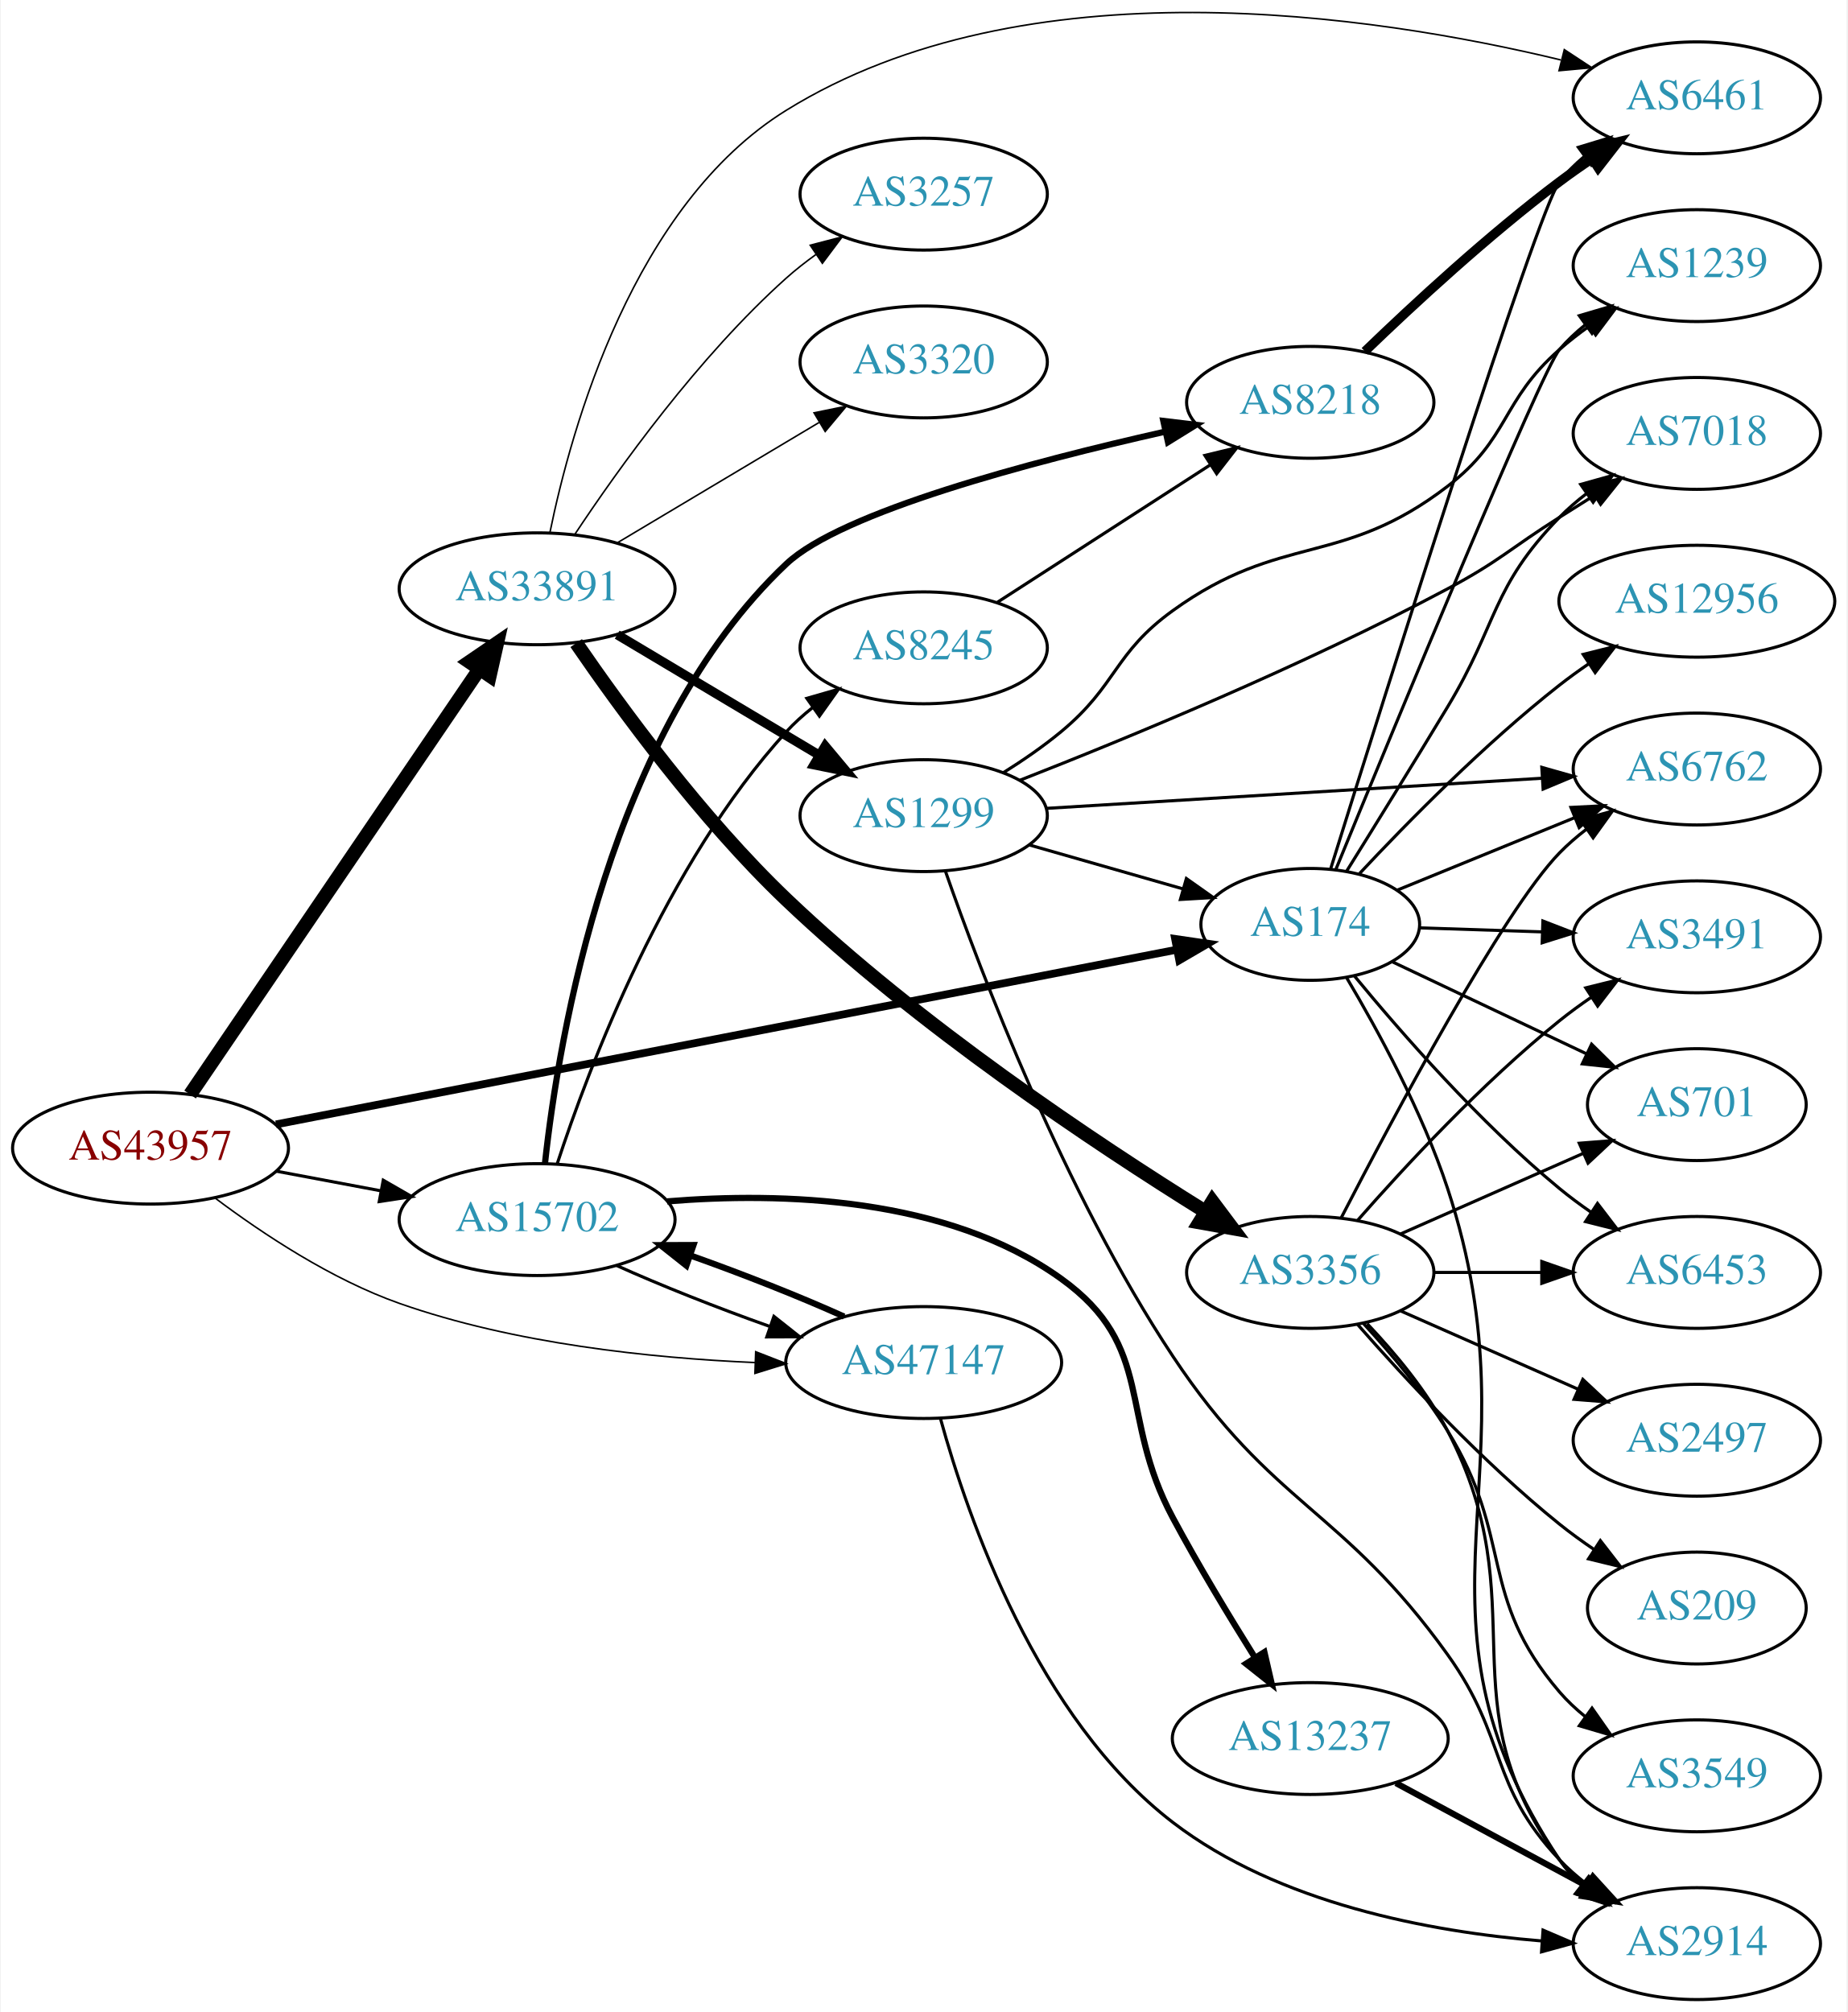
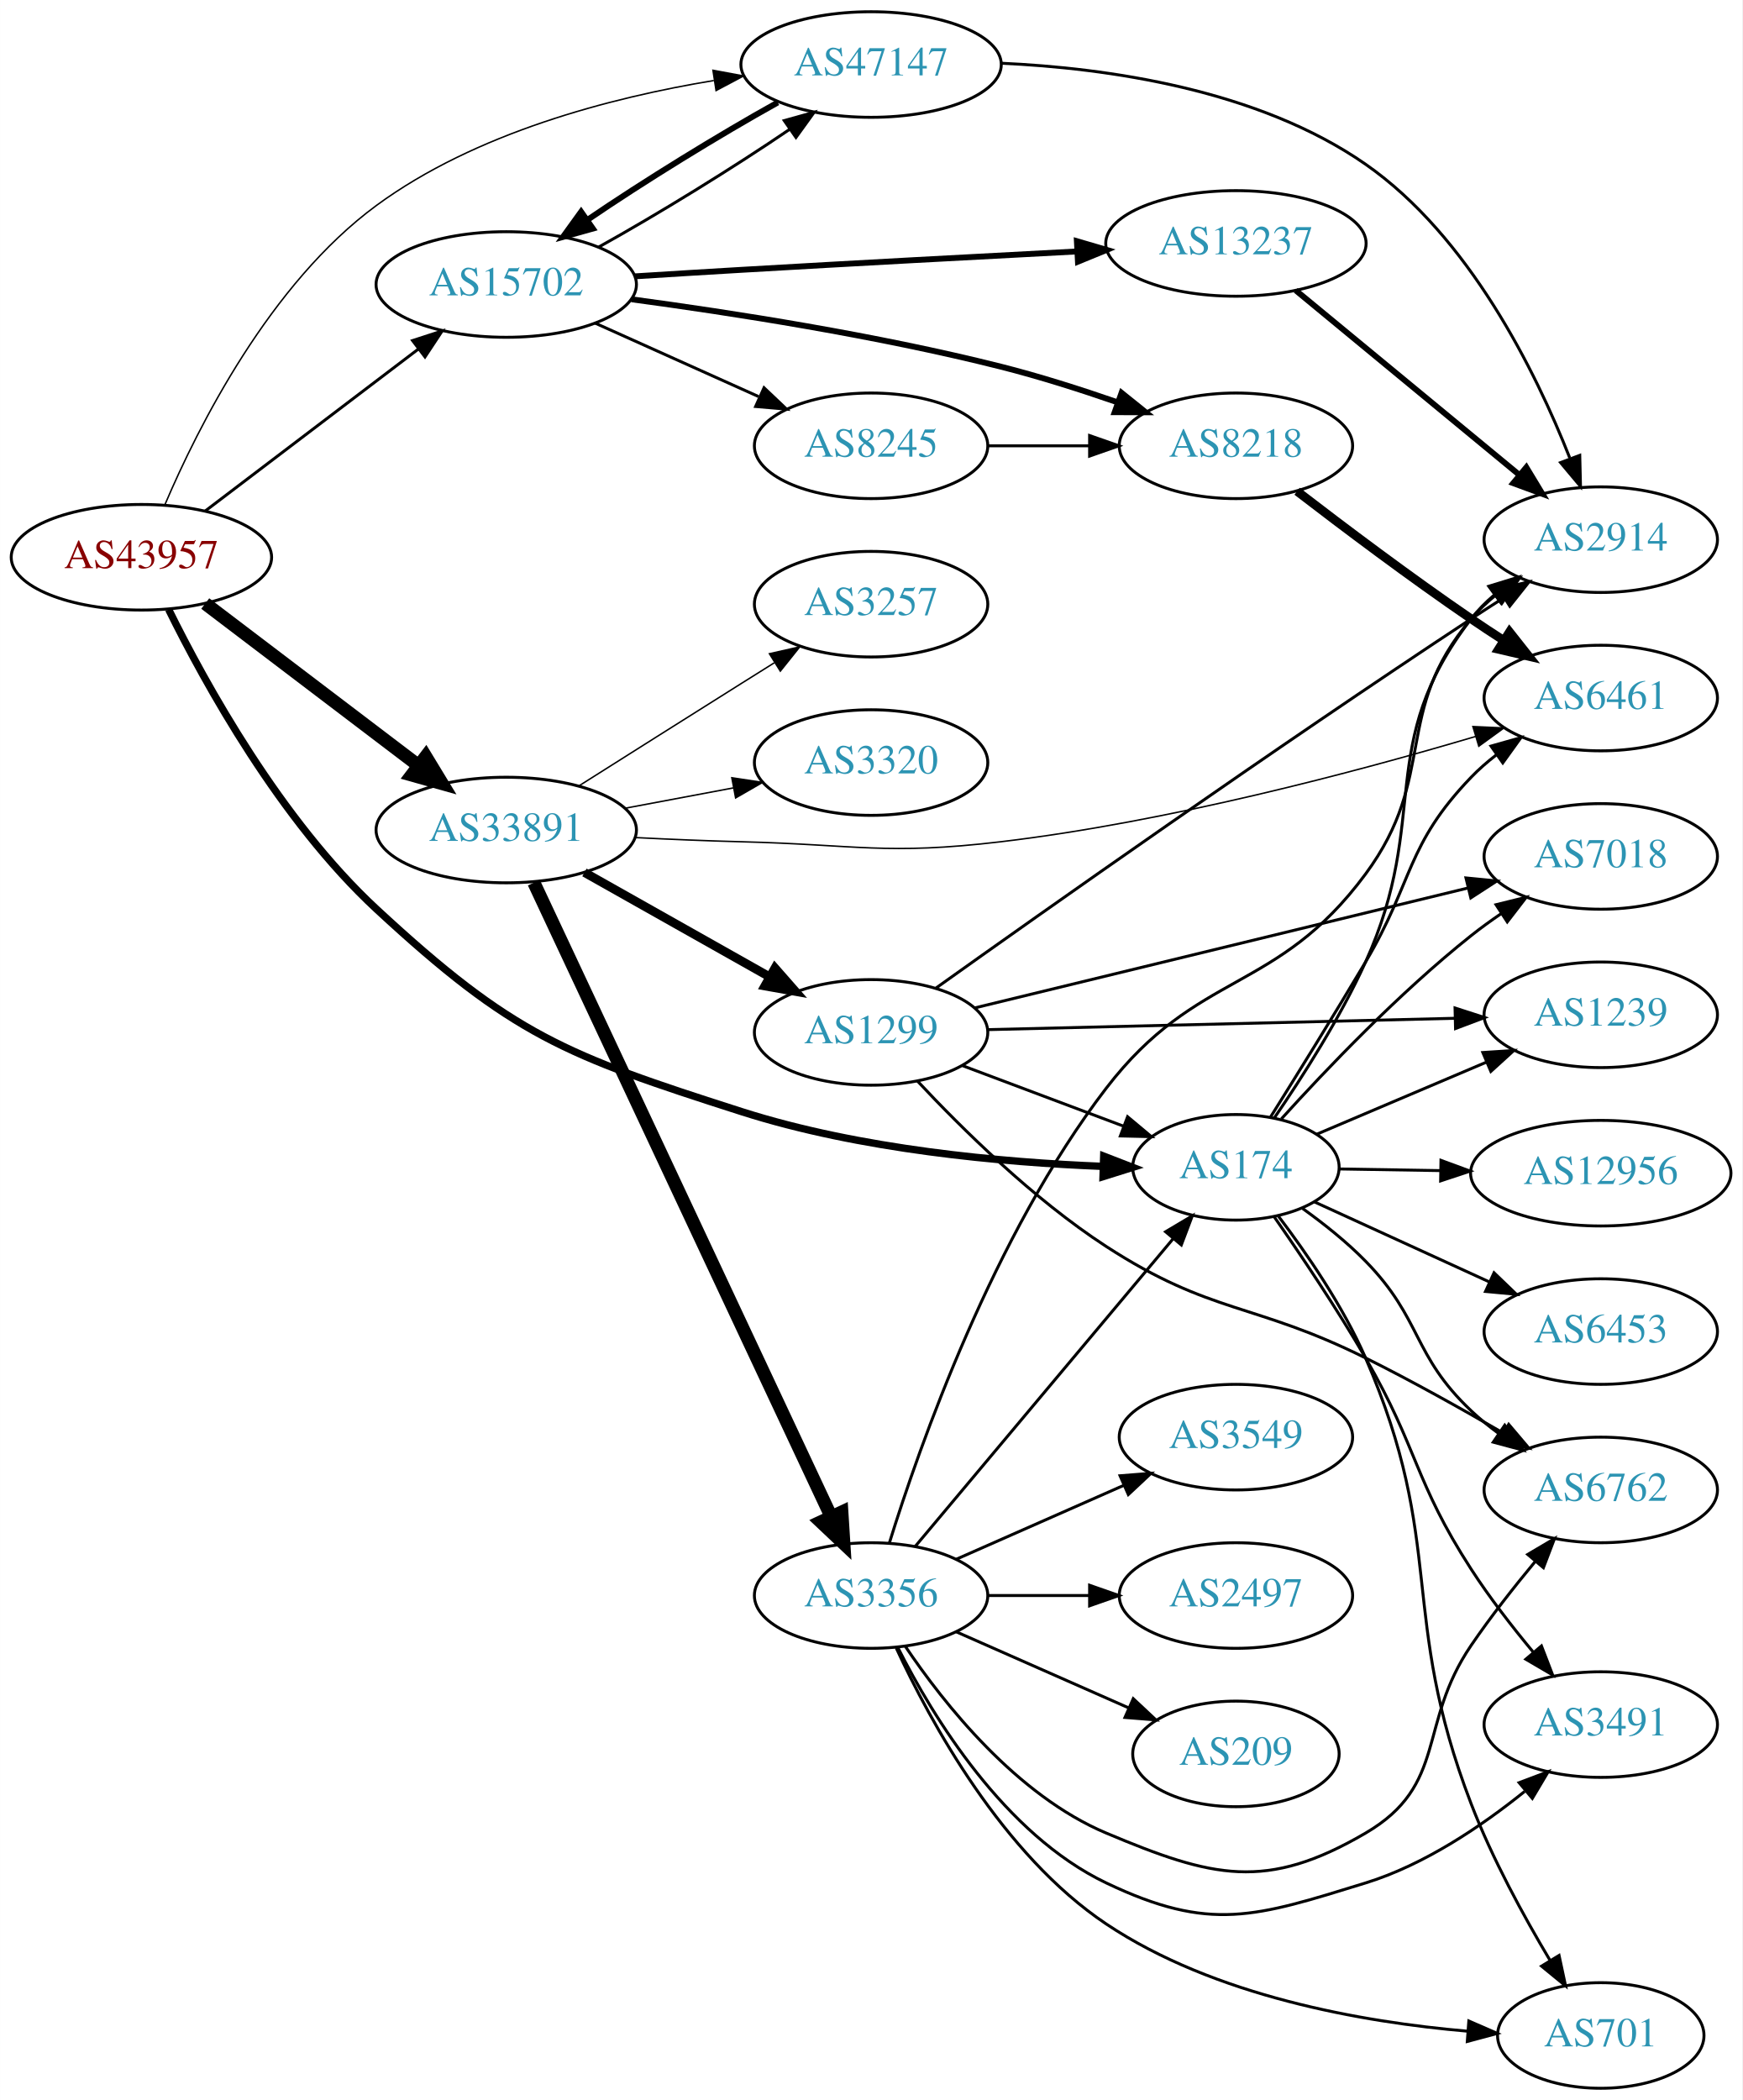
- <svg xmlns="http://www.w3.org/2000/svg" xmlns:xlink="http://www.w3.org/1999/xlink" width="594pt" height="647pt" viewBox="0.00 0.00 593.96 647.48">
-   <g id="graph0" class="graph" transform="scale(1 1) rotate(0) translate(4 643.478)">
-     <polygon fill="white" stroke="none" points="-4,4 -4,-643.478 589.961,-643.478 589.961,4 -4,4" />
+ <svg xmlns="http://www.w3.org/2000/svg" xmlns:xlink="http://www.w3.org/1999/xlink" width="594pt" height="716pt" viewBox="0.00 0.00 593.96 716.00">
+   <g id="graph0" class="graph" transform="scale(1 1) rotate(0) translate(4 712)">
+     <polygon fill="white" stroke="none" points="-4,4 -4,-712 589.961,-712 589.961,4 -4,4" />
    <g id="node1" class="node">
      <g id="a_node1">
        <a xlink:href="/asn/43957" xlink:title="AS43957 ~ WNT Telecommunication GmbH [AT]">
-           <ellipse fill="#ffffff" stroke="black" cx="44.196" cy="-274" rx="44.393" ry="18" />
-           <text text-anchor="middle" x="44.196" y="-270.3" font-family="Times,serif" font-size="14.00" fill="#880000">AS43957</text>
+           <ellipse fill="#ffffff" stroke="black" cx="44.196" cy="-522" rx="44.393" ry="18" />
+           <text text-anchor="middle" x="44.196" y="-518.3" font-family="Times,serif" font-size="14.00" fill="#880000">AS43957</text>
        </a>
      </g>
    </g>
    <g id="node2" class="node">
      <g id="a_node2">
        <a xlink:href="/asn/174" xlink:title="AS174 ~ Cogent Communications [US]">
-           <ellipse fill="#ffffff" stroke="black" cx="417.373" cy="-346" rx="35.194" ry="18" />
-           <text text-anchor="middle" x="417.373" y="-342.3" font-family="Times,serif" font-size="14.00" fill="#2c94b3">AS174</text>
+           <ellipse fill="#ffffff" stroke="black" cx="417.373" cy="-314" rx="35.194" ry="18" />
+           <text text-anchor="middle" x="417.373" y="-310.3" font-family="Times,serif" font-size="14.00" fill="#2c94b3">AS174</text>
        </a>
      </g>
    </g>
    <g id="edge1" class="edge">
-       <path fill="none" stroke="black" stroke-width="2.5" d="M84.567,-281.637C154.988,-295.297 301.898,-323.795 374.256,-337.83" />
-       <polygon fill="black" stroke="black" stroke-width="2.5" points="373.889,-341.324 384.372,-339.793 375.222,-334.452 373.889,-341.324" />
+       <path fill="none" stroke="black" stroke-width="2.5" d="M53.482,-504.201C65.95,-478.93 91.607,-432.356 124.392,-402 170.782,-359.048 188.57,-352.266 248.784,-333 289.223,-320.061 337.617,-315.684 371.982,-314.321" />
+       <polygon fill="black" stroke="black" stroke-width="2.5" points="372.291,-317.813 382.172,-313.988 372.063,-310.817 372.291,-317.813" />
    </g>
    <g id="node3" class="node">
      <g id="a_node3">
        <a xlink:href="/asn/15702" xlink:title="AS15702 ~ Onstage Online GmbH [AT]">
-           <ellipse fill="#ffffff" stroke="black" cx="168.588" cy="-251" rx="44.393" ry="18" />
-           <text text-anchor="middle" x="168.588" y="-247.3" font-family="Times,serif" font-size="14.00" fill="#2c94b3">AS15702</text>
+           <ellipse fill="#ffffff" stroke="black" cx="168.588" cy="-615" rx="44.393" ry="18" />
+           <text text-anchor="middle" x="168.588" y="-611.3" font-family="Times,serif" font-size="14.00" fill="#2c94b3">AS15702</text>
        </a>
      </g>
    </g>
    <g id="edge2" class="edge">
-       <path fill="none" stroke="black" d="M84.595,-266.596C95.296,-264.585 107.019,-262.382 118.196,-260.282" />
-       <polygon fill="black" stroke="black" points="119.081,-263.677 128.263,-258.39 117.788,-256.797 119.081,-263.677" />
+       <path fill="none" stroke="black" d="M65.958,-537.776C85.915,-552.94 116.256,-575.995 138.593,-592.968" />
+       <polygon fill="black" stroke="black" points="136.644,-595.883 146.724,-599.146 140.88,-590.31 136.644,-595.883" />
    </g>
    <g id="node4" class="node">
      <g id="a_node4">
        <a xlink:href="/asn/33891" xlink:title="AS33891 ~ CORE-BACKBONE GMBH GLOBAL NETWORK [DE]">
-           <ellipse fill="#ffffff" stroke="black" cx="168.588" cy="-454" rx="44.393" ry="18" />
-           <text text-anchor="middle" x="168.588" y="-450.3" font-family="Times,serif" font-size="14.00" fill="#2c94b3">AS33891</text>
+           <ellipse fill="#ffffff" stroke="black" cx="168.588" cy="-429" rx="44.393" ry="18" />
+           <text text-anchor="middle" x="168.588" y="-425.3" font-family="Times,serif" font-size="14.00" fill="#2c94b3">AS33891</text>
        </a>
      </g>
    </g>
    <g id="edge3" class="edge">
-       <path fill="none" stroke="black" stroke-width="4.5" d="M56.932,-291.259C78.534,-323.03 124.697,-390.921 150.039,-428.19" />
-       <polygon fill="black" stroke="black" stroke-width="4.5" points="146.829,-430.473 155.708,-436.529 153.342,-426.045 146.829,-430.473" />
+       <path fill="none" stroke="black" stroke-width="4.5" d="M65.958,-506.224C85.915,-491.06 116.256,-468.005 138.593,-451.032" />
+       <polygon fill="black" stroke="black" stroke-width="4.5" points="141.144,-454.039 146.724,-444.854 136.38,-447.769 141.144,-454.039" />
    </g>
    <g id="node5" class="node">
      <g id="a_node5">
        <a xlink:href="/asn/47147" xlink:title="AS47147 ~ ANEXIA Internetdienstleistungs GmbH [AT]">
-           <ellipse fill="#ffffff" stroke="black" cx="292.98" cy="-205" rx="44.393" ry="18" />
-           <text text-anchor="middle" x="292.98" y="-201.3" font-family="Times,serif" font-size="14.00" fill="#2c94b3">AS47147</text>
+           <ellipse fill="#ffffff" stroke="black" cx="292.98" cy="-690" rx="44.393" ry="18" />
+           <text text-anchor="middle" x="292.98" y="-686.3" font-family="Times,serif" font-size="14.00" fill="#2c94b3">AS47147</text>
        </a>
      </g>
    </g>
    <g id="edge4" class="edge">
-       <path fill="none" stroke="black" stroke-width="0.5" d="M65.043,-257.882C80.315,-246.409 102.456,-231.711 124.392,-224 161.193,-211.064 205.076,-206.446 238.704,-204.992" />
-       <polygon fill="black" stroke="black" stroke-width="0.5" points="238.922,-208.487 248.792,-204.637 238.675,-201.491 238.922,-208.487" />
+       <path fill="none" stroke="black" stroke-width="0.5" d="M52.227,-539.98C63.462,-566.348 87.971,-615.266 124.392,-642 158.034,-666.694 204.056,-678.712 239.361,-684.545" />
+       <polygon fill="black" stroke="black" stroke-width="0.5" points="239.065,-688.041 249.48,-686.098 240.127,-681.122 239.065,-688.041" />
    </g>
    <g id="node6" class="node">
      <g id="a_node6">
        <a xlink:href="/asn/6762" xlink:title="AS6762 ~ TELECOM ITALIA SPARKLE S.p.A. [IT]">
-           <ellipse fill="#ffffff" stroke="black" cx="541.765" cy="-396" rx="39.794" ry="18" />
-           <text text-anchor="middle" x="541.765" y="-392.3" font-family="Times,serif" font-size="14.00" fill="#2c94b3">AS6762</text>
+           <ellipse fill="#ffffff" stroke="black" cx="541.765" cy="-204" rx="39.794" ry="18" />
+           <text text-anchor="middle" x="541.765" y="-200.3" font-family="Times,serif" font-size="14.00" fill="#2c94b3">AS6762</text>
        </a>
      </g>
    </g>
    <g id="edge5" class="edge">
-       <path fill="none" stroke="black" d="M445.232,-356.973C462.01,-363.827 483.88,-372.761 502.46,-380.352" />
-       <polygon fill="black" stroke="black" points="501.251,-383.639 511.832,-384.18 503.898,-377.158 501.251,-383.639" />
+       <path fill="none" stroke="black" d="M440.119,-299.953C447.347,-294.764 455.176,-288.541 461.569,-282 480.961,-262.158 477.408,-250.061 497.569,-231 500.45,-228.275 503.648,-225.677 506.962,-223.244" />
+       <polygon fill="black" stroke="black" points="509.024,-226.074 515.328,-217.559 505.09,-220.284 509.024,-226.074" />
    </g>
    <g id="node7" class="node">
      <g id="a_node7">
        <a xlink:href="/asn/3491" xlink:title="AS3491 ~ PCCW Global, Inc. [US]">
-           <ellipse fill="#ffffff" stroke="black" cx="541.765" cy="-342" rx="39.794" ry="18" />
-           <text text-anchor="middle" x="541.765" y="-338.3" font-family="Times,serif" font-size="14.00" fill="#2c94b3">AS3491</text>
+           <ellipse fill="#ffffff" stroke="black" cx="541.765" cy="-124" rx="39.794" ry="18" />
+           <text text-anchor="middle" x="541.765" y="-120.3" font-family="Times,serif" font-size="14.00" fill="#2c94b3">AS3491</text>
        </a>
      </g>
    </g>
    <g id="edge6" class="edge">
-       <path fill="none" stroke="black" d="M452.466,-344.886C464.633,-344.488 478.591,-344.032 491.763,-343.601" />
-       <polygon fill="black" stroke="black" points="492.23,-347.088 502.11,-343.263 492.001,-340.092 492.23,-347.088" />
+       <path fill="none" stroke="black" d="M430.326,-297.256C439.343,-284.339 451.788,-265.882 461.569,-249 479.503,-218.043 478.15,-207.048 497.569,-177 503.818,-167.329 511.534,-157.378 518.706,-148.747" />
+       <polygon fill="black" stroke="black" points="521.542,-150.815 525.352,-140.929 516.209,-146.282 521.542,-150.815" />
    </g>
    <g id="node8" class="node">
      <g id="a_node8">
        <a xlink:href="/asn/1239" xlink:title="AS1239 ~ Sprint [US]">
-           <ellipse fill="#ffffff" stroke="black" cx="541.765" cy="-558" rx="39.794" ry="18" />
-           <text text-anchor="middle" x="541.765" y="-554.3" font-family="Times,serif" font-size="14.00" fill="#2c94b3">AS1239</text>
+           <ellipse fill="#ffffff" stroke="black" cx="541.765" cy="-366" rx="39.794" ry="18" />
+           <text text-anchor="middle" x="541.765" y="-362.3" font-family="Times,serif" font-size="14.00" fill="#2c94b3">AS1239</text>
        </a>
      </g>
    </g>
    <g id="edge7" class="edge">
-       <path fill="none" stroke="black" d="M425.586,-363.633C444.001,-408.54 491.716,-524.168 497.569,-531 500.014,-533.854 502.838,-536.505 505.847,-538.942" />
-       <polygon fill="black" stroke="black" points="503.95,-541.889 514.114,-544.881 508.035,-536.204 503.95,-541.889" />
+       <path fill="none" stroke="black" d="M444.93,-325.283C461.813,-332.456 483.941,-341.858 502.68,-349.819" />
+       <polygon fill="black" stroke="black" points="501.552,-353.143 512.125,-353.832 504.29,-346.7 501.552,-353.143" />
    </g>
    <g id="node9" class="node">
      <g id="a_node9">
-         <a xlink:href="/asn/7018" xlink:title="AS7018 ~ AT&amp;T Services, Inc. [US]">
-           <ellipse fill="#ffffff" stroke="black" cx="541.765" cy="-504" rx="39.794" ry="18" />
-           <text text-anchor="middle" x="541.765" y="-500.3" font-family="Times,serif" font-size="14.00" fill="#2c94b3">AS7018</text>
+         <a xlink:href="/asn/701" xlink:title="AS701 ~ UUNET [US]">
+           <ellipse fill="#ffffff" stroke="black" cx="541.765" cy="-18" rx="35.194" ry="18" />
+           <text text-anchor="middle" x="541.765" y="-14.3" font-family="Times,serif" font-size="14.00" fill="#2c94b3">AS701</text>
        </a>
      </g>
    </g>
    <g id="edge8" class="edge">
-       <path fill="none" stroke="black" d="M429.119,-363.202C437.917,-377.337 450.648,-397.905 461.569,-416 477.835,-442.952 475.594,-454.458 497.569,-477 500.192,-479.691 503.135,-482.233 506.219,-484.601" />
-       <polygon fill="black" stroke="black" points="504.387,-487.591 514.59,-490.446 508.395,-481.851 504.387,-487.591" />
+       <path fill="none" stroke="black" d="M431.884,-297.31C441.455,-284.718 453.907,-266.649 461.569,-249 489.213,-185.317 472.693,-161.815 497.569,-97 504.712,-78.388 515.458,-58.715 524.445,-43.656" />
+       <polygon fill="black" stroke="black" points="527.549,-45.287 529.765,-34.927 521.572,-41.644 527.549,-45.287" />
    </g>
    <g id="node10" class="node">
      <g id="a_node10">
-         <a xlink:href="/asn/701" xlink:title="AS701 ~ UUNET [US]">
-           <ellipse fill="#ffffff" stroke="black" cx="541.765" cy="-288" rx="35.194" ry="18" />
-           <text text-anchor="middle" x="541.765" y="-284.3" font-family="Times,serif" font-size="14.00" fill="#2c94b3">AS701</text>
+         <a xlink:href="/asn/7018" xlink:title="AS7018 ~ AT&amp;T Services, Inc. [US]">
+           <ellipse fill="#ffffff" stroke="black" cx="541.765" cy="-420" rx="39.794" ry="18" />
+           <text text-anchor="middle" x="541.765" y="-416.3" font-family="Times,serif" font-size="14.00" fill="#2c94b3">AS7018</text>
        </a>
      </g>
    </g>
    <g id="edge9" class="edge">
-       <path fill="none" stroke="black" d="M443.732,-333.982C461.866,-325.389 486.482,-313.724 506.382,-304.294" />
-       <polygon fill="black" stroke="black" points="507.9,-307.447 515.437,-300.002 504.902,-301.122 507.9,-307.447" />
+       <path fill="none" stroke="black" d="M432.883,-330.527C448.076,-347.318 473.088,-373.549 497.569,-393 500.84,-395.599 504.376,-398.159 507.966,-400.605" />
+       <polygon fill="black" stroke="black" points="506.058,-403.539 516.346,-406.072 509.883,-397.676 506.058,-403.539" />
    </g>
    <g id="node11" class="node">
      <g id="a_node11">
-         <a xlink:href="/asn/6453" xlink:title="AS6453 ~ TATA COMMUNICATIONS (AMERICA) INC [US]">
-           <ellipse fill="#ffffff" stroke="black" cx="541.765" cy="-234" rx="39.794" ry="18" />
-           <text text-anchor="middle" x="541.765" y="-230.3" font-family="Times,serif" font-size="14.00" fill="#2c94b3">AS6453</text>
+         <a xlink:href="/asn/12956" xlink:title="AS12956 ~ TELXIUS [ES]">
+           <ellipse fill="#ffffff" stroke="black" cx="541.765" cy="-312" rx="44.393" ry="18" />
+           <text text-anchor="middle" x="541.765" y="-308.3" font-family="Times,serif" font-size="14.00" fill="#2c94b3">AS12956</text>
        </a>
      </g>
    </g>
    <g id="edge10" class="edge">
-       <path fill="none" stroke="black" d="M431.547,-329.442C446.417,-311.365 471.895,-282.176 497.569,-261 500.792,-258.341 504.297,-255.744 507.87,-253.276" />
-       <polygon fill="black" stroke="black" points="509.793,-256.201 516.23,-247.785 505.95,-250.35 509.793,-256.201" />
+       <path fill="none" stroke="black" d="M452.466,-313.443C463.188,-313.268 475.302,-313.07 487.043,-312.878" />
+       <polygon fill="black" stroke="black" points="487.279,-316.375 497.221,-312.712 487.165,-309.376 487.279,-316.375" />
    </g>
    <g id="node12" class="node">
      <g id="a_node12">
-         <a xlink:href="/asn/12956" xlink:title="AS12956 ~ TELXIUS [ES]">
-           <ellipse fill="#ffffff" stroke="black" cx="541.765" cy="-450" rx="44.393" ry="18" />
-           <text text-anchor="middle" x="541.765" y="-446.3" font-family="Times,serif" font-size="14.00" fill="#2c94b3">AS12956</text>
+         <a xlink:href="/asn/6453" xlink:title="AS6453 ~ TATA COMMUNICATIONS (AMERICA) INC [US]">
+           <ellipse fill="#ffffff" stroke="black" cx="541.765" cy="-258" rx="39.794" ry="18" />
+           <text text-anchor="middle" x="541.765" y="-254.3" font-family="Times,serif" font-size="14.00" fill="#2c94b3">AS6453</text>
        </a>
      </g>
    </g>
    <g id="edge11" class="edge">
-       <path fill="none" stroke="black" d="M433.244,-362.376C448.524,-378.722 473.424,-404.067 497.569,-423 500.526,-425.319 503.693,-427.613 506.917,-429.825" />
-       <polygon fill="black" stroke="black" points="505.202,-432.886 515.482,-435.453 509.046,-427.036 505.202,-432.886" />
+       <path fill="none" stroke="black" d="M444.03,-302.261C461.379,-294.323 484.559,-283.717 503.879,-274.877" />
+       <polygon fill="black" stroke="black" points="505.374,-278.042 513.011,-270.699 502.462,-271.677 505.374,-278.042" />
    </g>
    <g id="node13" class="node">
      <g id="a_node13">
        <a xlink:href="/asn/2914" xlink:title="AS2914 ~ NTT America, Inc. [US]">
-           <ellipse fill="#ffffff" stroke="black" cx="541.765" cy="-18" rx="39.794" ry="18" />
-           <text text-anchor="middle" x="541.765" y="-14.3" font-family="Times,serif" font-size="14.00" fill="#2c94b3">AS2914</text>
+           <ellipse fill="#ffffff" stroke="black" cx="541.765" cy="-528" rx="39.794" ry="18" />
+           <text text-anchor="middle" x="541.765" y="-524.3" font-family="Times,serif" font-size="14.00" fill="#2c94b3">AS2914</text>
        </a>
      </g>
    </g>
    <g id="edge12" class="edge">
-       <path fill="none" stroke="black" d="M429.114,-328.773C439.044,-312.064 453.451,-285.688 461.569,-261 491.968,-168.545 443.53,-125.944 497.569,-45 499.484,-42.131 501.818,-39.51 504.399,-37.128" />
-       <polygon fill="black" stroke="black" points="506.95,-39.579 512.71,-30.687 502.662,-34.046 506.95,-39.579" />
+       <path fill="none" stroke="black" d="M430.482,-330.866C439.944,-344.638 452.9,-364.881 461.569,-384 484.036,-433.55 464.413,-457.864 497.569,-501 499.859,-503.98 502.58,-506.715 505.524,-509.203" />
+       <polygon fill="black" stroke="black" points="503.571,-512.112 513.701,-515.216 507.718,-506.472 503.571,-512.112" />
    </g>
    <g id="node14" class="node">
      <g id="a_node14">
        <a xlink:href="/asn/6461" xlink:title="AS6461 ~ Zayo Bandwidth [US]">
-           <ellipse fill="#ffffff" stroke="black" cx="541.765" cy="-612" rx="39.794" ry="18" />
-           <text text-anchor="middle" x="541.765" y="-608.3" font-family="Times,serif" font-size="14.00" fill="#2c94b3">AS6461</text>
+           <ellipse fill="#ffffff" stroke="black" cx="541.765" cy="-474" rx="39.794" ry="18" />
+           <text text-anchor="middle" x="541.765" y="-470.3" font-family="Times,serif" font-size="14.00" fill="#2c94b3">AS6461</text>
        </a>
      </g>
    </g>
    <g id="edge13" class="edge">
-       <path fill="none" stroke="black" d="M423.953,-363.947C440.796,-417.965 490.411,-575.892 497.569,-585 499.891,-587.955 502.633,-590.673 505.591,-593.152" />
-       <polygon fill="black" stroke="black" points="503.649,-596.068 513.786,-599.15 507.784,-590.419 503.649,-596.068" />
-     </g>
-     <g id="edge16" class="edge">
-       <path fill="none" stroke="black" d="M194.062,-236.275C208.174,-229.892 226.421,-222.669 243.332,-216.662" />
-       <polygon fill="black" stroke="black" points="244.789,-219.861 253.093,-213.281 242.498,-213.247 244.789,-219.861" />
+       <path fill="none" stroke="black" d="M429.186,-331.162C438.024,-345.272 450.775,-365.829 461.569,-384 478.039,-411.726 475.22,-423.751 497.569,-447 500.173,-449.71 503.104,-452.264 506.18,-454.639" />
+       <polygon fill="black" stroke="black" points="504.341,-457.624 514.54,-460.495 508.357,-451.891 504.341,-457.624" />
+     </g>
+     <g id="edge14" class="edge">
+       <path fill="none" stroke="black" d="M200.157,-627.798C220.174,-638.9 246.08,-654.857 265.27,-667.943" />
+       <polygon fill="black" stroke="black" points="263.364,-670.881 273.569,-673.726 267.366,-665.138 263.364,-670.881" />
    </g>
    <g id="node15" class="node">
      <g id="a_node15">
-         <a xlink:href="/asn/8218" xlink:title="AS8218 ~ legacy Neotelecoms [FR]">
-           <ellipse fill="#ffffff" stroke="black" cx="417.373" cy="-514" rx="39.794" ry="18" />
-           <text text-anchor="middle" x="417.373" y="-510.3" font-family="Times,serif" font-size="14.00" fill="#2c94b3">AS8218</text>
-         </a>
-       </g>
-     </g>
-     <g id="edge14" class="edge">
-       <path fill="none" stroke="black" stroke-width="2" d="M171.128,-269.164C175.544,-309.722 191.863,-408.299 248.784,-462 266.478,-478.692 327.313,-494.795 370.579,-504.547" />
-       <polygon fill="black" stroke="black" stroke-width="2" points="370.095,-508.024 380.615,-506.767 371.607,-501.19 370.095,-508.024" />
+         <a xlink:href="/asn/13237" xlink:title="AS13237 ~ European Backbone of AS13237 [DE]">
+           <ellipse fill="#ffffff" stroke="black" cx="417.373" cy="-629" rx="44.393" ry="18" />
+           <text text-anchor="middle" x="417.373" y="-625.3" font-family="Times,serif" font-size="14.00" fill="#2c94b3">AS13237</text>
+         </a>
+       </g>
+     </g>
+     <g id="edge15" class="edge">
+       <path fill="none" stroke="black" stroke-width="2" d="M212.329,-617.772C224.138,-618.518 236.957,-619.309 248.784,-620 286.974,-622.231 330.071,-624.541 362.997,-626.262" />
+       <polygon fill="black" stroke="black" stroke-width="2" points="363.143,-629.774 373.311,-626.799 363.507,-622.783 363.143,-629.774" />
    </g>
    <g id="node16" class="node">
      <g id="a_node16">
-         <a xlink:href="/asn/13237" xlink:title="AS13237 ~ European Backbone of AS13237 [DE]">
-           <ellipse fill="#ffffff" stroke="black" cx="417.373" cy="-84" rx="44.393" ry="18" />
-           <text text-anchor="middle" x="417.373" y="-80.3" font-family="Times,serif" font-size="14.00" fill="#2c94b3">AS13237</text>
-         </a>
-       </g>
-     </g>
-     <g id="edge15" class="edge">
-       <path fill="none" stroke="black" stroke-width="2" d="M210.407,-256.86C247.005,-259.857 300.44,-258.403 337.176,-232 367.853,-209.952 355.332,-188.298 373.176,-155 381.316,-139.811 391.264,-123.34 399.56,-110.09" />
-       <polygon fill="black" stroke="black" stroke-width="2" points="402.613,-111.81 404.997,-101.486 396.696,-108.07 402.613,-111.81" />
+         <a xlink:href="/asn/8218" xlink:title="AS8218 ~ legacy Neotelecoms [FR]">
+           <ellipse fill="#ffffff" stroke="black" cx="417.373" cy="-560" rx="39.794" ry="18" />
+           <text text-anchor="middle" x="417.373" y="-556.3" font-family="Times,serif" font-size="14.00" fill="#2c94b3">AS8218</text>
+         </a>
+       </g>
+     </g>
+     <g id="edge16" class="edge">
+       <path fill="none" stroke="black" stroke-width="2" d="M211.3,-609.955C245.446,-605.367 294.844,-597.677 337.176,-587 350.291,-583.692 364.342,-579.219 376.914,-574.866" />
+       <polygon fill="black" stroke="black" stroke-width="2" points="378.375,-578.061 386.633,-571.424 376.038,-571.463 378.375,-578.061" />
    </g>
    <g id="node17" class="node">
      <g id="a_node17">
        <a xlink:href="/asn/8245" xlink:title="AS8245 ~ Video-Broadcast GmbH [AT]">
-           <ellipse fill="#ffffff" stroke="black" cx="292.98" cy="-435" rx="39.794" ry="18" />
-           <text text-anchor="middle" x="292.98" y="-431.3" font-family="Times,serif" font-size="14.00" fill="#2c94b3">AS8245</text>
+           <ellipse fill="#ffffff" stroke="black" cx="292.98" cy="-560" rx="39.794" ry="18" />
+           <text text-anchor="middle" x="292.98" y="-556.3" font-family="Times,serif" font-size="14.00" fill="#2c94b3">AS8245</text>
        </a>
      </g>
    </g>
    <g id="edge17" class="edge">
-       <path fill="none" stroke="black" d="M175.031,-268.875C185.26,-300.116 209.893,-365.379 248.784,-408 251.318,-410.776 254.201,-413.375 257.247,-415.779" />
-       <polygon fill="black" stroke="black" points="255.382,-418.747 265.565,-421.673 259.429,-413.035 255.382,-418.747" />
-     </g>
-     <g id="edge27" class="edge">
-       <path fill="none" stroke="black" stroke-width="0.5" d="M172.709,-472.098C179.599,-505.8 199.59,-577.516 248.784,-608 325.776,-655.709 437.518,-638.773 498.004,-624.187" />
-       <polygon fill="black" stroke="black" stroke-width="0.5" points="499.12,-627.516 507.971,-621.692 497.42,-620.726 499.12,-627.516" />
+       <path fill="none" stroke="black" d="M198.904,-601.826C215.612,-594.318 236.718,-584.834 254.606,-576.795" />
+       <polygon fill="black" stroke="black" points="256.478,-579.791 264.165,-572.5 253.609,-573.406 256.478,-579.791" />
+     </g>
+     <g id="edge26" class="edge">
+       <path fill="none" stroke="black" stroke-width="0.5" d="M212.731,-426.425C224.425,-425.835 237.086,-425.295 248.784,-425 288.057,-424.009 298.165,-420.371 337.176,-425 394.207,-431.767 458.378,-448.841 499.16,-460.925" />
+       <polygon fill="black" stroke="black" stroke-width="0.5" points="498.169,-464.282 508.753,-463.804 500.181,-457.577 498.169,-464.282" />
    </g>
    <g id="node18" class="node">
      <g id="a_node18">
-         <a xlink:href="/asn/3257" xlink:title="AS3257 ~ GTT [DE]">
-           <ellipse fill="#ffffff" stroke="black" cx="292.98" cy="-581" rx="39.794" ry="18" />
-           <text text-anchor="middle" x="292.98" y="-577.3" font-family="Times,serif" font-size="14.00" fill="#2c94b3">AS3257</text>
+         <a xlink:href="/asn/3356" xlink:title="AS3356 ~ Level 3 Parent, LLC [US]">
+           <ellipse fill="#ffffff" stroke="black" cx="292.98" cy="-168" rx="39.794" ry="18" />
+           <text text-anchor="middle" x="292.98" y="-164.3" font-family="Times,serif" font-size="14.00" fill="#2c94b3">AS3356</text>
        </a>
      </g>
    </g>
    <g id="edge23" class="edge">
-       <path fill="none" stroke="black" stroke-width="0.5" d="M180.648,-471.402C194.706,-492.615 220.56,-528.751 248.784,-554 251.74,-556.644 254.986,-559.19 258.329,-561.592" />
-       <polygon fill="black" stroke="black" stroke-width="0.5" points="256.479,-564.566 266.732,-567.237 260.383,-558.755 256.479,-564.566" />
+       <path fill="none" stroke="black" stroke-width="4.5" d="M178.001,-411.06C199.101,-366.065 254.365,-248.215 279.369,-194.893" />
+       <polygon fill="black" stroke="black" stroke-width="4.5" points="282.99,-196.446 283.671,-185.72 275.86,-193.102 282.99,-196.446" />
    </g>
    <g id="node19" class="node">
      <g id="a_node19">
-         <a xlink:href="/asn/3356" xlink:title="AS3356 ~ Level 3 Parent, LLC [US]">
-           <ellipse fill="#ffffff" stroke="black" cx="417.373" cy="-234" rx="39.794" ry="18" />
-           <text text-anchor="middle" x="417.373" y="-230.3" font-family="Times,serif" font-size="14.00" fill="#2c94b3">AS3356</text>
+         <a xlink:href="/asn/3257" xlink:title="AS3257 ~ GTT [DE]">
+           <ellipse fill="#ffffff" stroke="black" cx="292.98" cy="-506" rx="39.794" ry="18" />
+           <text text-anchor="middle" x="292.98" y="-502.3" font-family="Times,serif" font-size="14.00" fill="#2c94b3">AS3257</text>
        </a>
      </g>
    </g>
    <g id="edge24" class="edge">
-       <path fill="none" stroke="black" stroke-width="4.5" d="M181.168,-436.518C195.547,-415.546 221.526,-379.969 248.784,-354 291.238,-313.554 348.004,-275.722 383.368,-253.728" />
-       <polygon fill="black" stroke="black" stroke-width="4.5" points="385.86,-256.817 392.31,-248.22 381.73,-250.112 385.86,-256.817" />
+       <path fill="none" stroke="black" stroke-width="0.5" d="M193.483,-444.125C209.189,-454.057 230.196,-467.323 248.784,-479 252.407,-481.276 256.203,-483.656 259.977,-486.019" />
+       <polygon fill="black" stroke="black" stroke-width="0.5" points="258.32,-489.11 268.654,-491.446 262.032,-483.176 258.32,-489.11" />
    </g>
    <g id="node20" class="node">
      <g id="a_node20">
-         <a xlink:href="/asn/3320" xlink:title="AS3320 ~ DTAG [DE]">
-           <ellipse fill="#ffffff" stroke="black" cx="292.98" cy="-527" rx="39.794" ry="18" />
-           <text text-anchor="middle" x="292.98" y="-523.3" font-family="Times,serif" font-size="14.00" fill="#2c94b3">AS3320</text>
+         <a xlink:href="/asn/1299" xlink:title="AS1299 ~ Telia Carrier [EU]">
+           <ellipse fill="#ffffff" stroke="black" cx="292.98" cy="-360" rx="39.794" ry="18" />
+           <text text-anchor="middle" x="292.98" y="-356.3" font-family="Times,serif" font-size="14.00" fill="#2c94b3">AS1299</text>
        </a>
      </g>
    </g>
    <g id="edge25" class="edge">
-       <path fill="none" stroke="black" stroke-width="0.5" d="M194.356,-468.773C213.097,-479.95 239.004,-495.402 259.42,-507.58" />
-       <polygon fill="black" stroke="black" stroke-width="0.5" points="257.701,-510.63 268.082,-512.746 261.287,-504.618 257.701,-510.63" />
+       <path fill="none" stroke="black" stroke-width="3" d="M195.246,-414.535C213.603,-404.186 238.49,-390.156 258.424,-378.918" />
+       <polygon fill="black" stroke="black" stroke-width="3" points="260.201,-381.934 267.193,-373.974 256.763,-375.836 260.201,-381.934" />
    </g>
    <g id="node21" class="node">
      <g id="a_node21">
-         <a xlink:href="/asn/1299" xlink:title="AS1299 ~ Telia Carrier [EU]">
-           <ellipse fill="#ffffff" stroke="black" cx="292.98" cy="-381" rx="39.794" ry="18" />
-           <text text-anchor="middle" x="292.98" y="-377.3" font-family="Times,serif" font-size="14.00" fill="#2c94b3">AS1299</text>
-         </a>
-       </g>
-     </g>
-     <g id="edge26" class="edge">
-       <path fill="none" stroke="black" stroke-width="3" d="M194.356,-439.227C213.097,-428.05 239.004,-412.598 259.42,-400.42" />
-       <polygon fill="black" stroke="black" stroke-width="3" points="261.287,-403.382 268.082,-395.254 257.701,-397.37 261.287,-403.382" />
+         <a xlink:href="/asn/3320" xlink:title="AS3320 ~ DTAG [DE]">
+           <ellipse fill="#ffffff" stroke="black" cx="292.98" cy="-452" rx="39.794" ry="18" />
+           <text text-anchor="middle" x="292.98" y="-448.3" font-family="Times,serif" font-size="14.00" fill="#2c94b3">AS3320</text>
+         </a>
+       </g>
+     </g>
+     <g id="edge27" class="edge">
+       <path fill="none" stroke="black" stroke-width="0.5" d="M208.988,-436.404C220.78,-438.62 233.815,-441.069 245.991,-443.358" />
+       <polygon fill="black" stroke="black" stroke-width="0.5" points="245.498,-446.826 255.972,-445.233 246.791,-439.947 245.498,-446.826" />
+     </g>
+     <g id="edge19" class="edge">
+       <path fill="none" stroke="black" stroke-width="2" d="M261.159,-677.062C241.136,-665.943 215.3,-650.022 196.179,-636.975" />
+       <polygon fill="black" stroke="black" stroke-width="2" points="198.116,-634.059 187.912,-631.211 194.113,-639.801 198.116,-634.059" />
+     </g>
+     <g id="edge18" class="edge">
+       <path fill="none" stroke="black" d="M337.229,-690.448C373.43,-688.801 424.907,-681.539 461.569,-656 496.861,-631.415 519.509,-585.531 531.183,-555.9" />
+       <polygon fill="black" stroke="black" points="534.603,-556.75 534.857,-546.158 528.054,-554.279 534.603,-556.75" />
+     </g>
+     <g id="edge20" class="edge">
+       <path fill="none" stroke="black" stroke-width="2" d="M437.766,-612.996C458.297,-596.054 490.853,-569.188 513.86,-550.202" />
+       <polygon fill="black" stroke="black" stroke-width="2" points="516.379,-552.661 521.864,-543.597 511.924,-547.262 516.379,-552.661" />
    </g>
    <g id="edge21" class="edge">
-       <path fill="none" stroke="black" stroke-width="2" d="M267.36,-219.791C253.22,-226.179 234.967,-233.4 218.067,-239.399" />
-       <polygon fill="black" stroke="black" stroke-width="2" points="216.619,-236.196 208.314,-242.773 218.909,-242.811 216.619,-236.196" />
-     </g>
-     <g id="edge20" class="edge">
-       <path fill="none" stroke="black" d="M298.433,-186.78C307.13,-155.209 329.465,-90.51 373.176,-57 407.161,-30.947 455.634,-21.842 491.713,-18.875" />
-       <polygon fill="black" stroke="black" points="492.274,-22.344 502.009,-18.165 491.792,-15.361 492.274,-22.344" />
-     </g>
-     <g id="edge18" class="edge">
-       <path fill="none" stroke="black" stroke-width="3" d="M434.945,-530.401C450.485,-545.398 474.693,-567.798 497.569,-585 500.908,-587.511 504.487,-590.016 508.102,-592.43" />
-       <polygon fill="black" stroke="black" stroke-width="3" points="506.21,-595.374 516.51,-597.86 510.008,-589.494 506.21,-595.374" />
-     </g>
-     <g id="edge19" class="edge">
-       <path fill="none" stroke="black" stroke-width="2" d="M444.93,-69.679C463.017,-59.926 487.122,-46.927 506.632,-36.406" />
-       <polygon fill="black" stroke="black" stroke-width="2" points="508.373,-39.444 515.514,-31.616 505.051,-33.282 508.373,-39.444" />
+       <path fill="none" stroke="black" stroke-width="3" d="M438.225,-544.504C454.048,-532.327 476.901,-515.123 497.569,-501 501.101,-498.586 504.841,-496.121 508.583,-493.709" />
+       <polygon fill="black" stroke="black" stroke-width="3" points="510.654,-496.54 517.225,-488.229 506.906,-490.628 510.654,-496.54" />
    </g>
    <g id="edge22" class="edge">
-       <path fill="none" stroke="black" d="M316.715,-449.674C336.036,-462.146 363.96,-480.169 385.337,-493.967" />
-       <polygon fill="black" stroke="black" points="383.46,-496.922 393.76,-499.404 387.256,-491.041 383.46,-496.922" />
+       <path fill="none" stroke="black" d="M332.706,-560C343.644,-560 355.695,-560 367.161,-560" />
+       <polygon fill="black" stroke="black" points="367.479,-563.5 377.479,-560 367.479,-556.5 367.479,-563.5" />
+     </g>
+     <g id="edge35" class="edge">
+       <path fill="none" stroke="black" d="M308.02,-184.748C329.6,-210.491 371.032,-259.914 395.939,-289.626" />
+       <polygon fill="black" stroke="black" points="393.39,-292.032 402.496,-297.447 398.754,-287.535 393.39,-292.032" />
+     </g>
+     <g id="edge33" class="edge">
+       <path fill="none" stroke="black" d="M304.589,-150.76C317.84,-131.063 342.541,-99.892 373.176,-87 409.386,-71.762 427.657,-67.167 461.569,-87 489.74,-103.476 479.192,-124.03 497.569,-151 504.221,-160.764 512.23,-170.947 519.536,-179.747" />
+       <polygon fill="black" stroke="black" points="516.862,-182.006 525.988,-187.389 522.211,-177.49 516.862,-182.006" />
+     </g>
+     <g id="edge29" class="edge">
+       <path fill="none" stroke="black" d="M302.171,-150.131C314.031,-126.69 338.435,-86.592 373.176,-70 408.626,-53.069 424.029,-58.42 461.569,-70 481.641,-76.192 501.173,-89.406 515.818,-101.212" />
+       <polygon fill="black" stroke="black" points="513.93,-104.197 523.843,-107.937 518.427,-98.832 513.93,-104.197" />
    </g>
    <g id="edge32" class="edge">
-       <path fill="none" stroke="black" d="M427.337,-251.587C443.929,-283.711 479.384,-350.297 497.569,-369 500.189,-371.695 503.129,-374.239 506.212,-376.608" />
-       <polygon fill="black" stroke="black" points="504.379,-379.597 514.581,-382.455 508.388,-373.859 504.379,-379.597" />
-     </g>
-     <g id="edge35" class="edge">
-       <path fill="none" stroke="black" d="M432.525,-250.663C447.626,-267.894 472.747,-295.024 497.569,-315 500.824,-317.62 504.349,-320.192 507.934,-322.646" />
-       <polygon fill="black" stroke="black" points="506.021,-325.577 516.306,-328.121 509.852,-319.719 506.021,-325.577" />
-     </g>
-     <g id="edge31" class="edge">
-       <path fill="none" stroke="black" d="M446.452,-246.389C463.88,-254.078 486.438,-264.031 505.121,-272.274" />
-       <polygon fill="black" stroke="black" points="503.929,-275.573 514.491,-276.408 506.755,-269.169 503.929,-275.573" />
-     </g>
-     <g id="edge30" class="edge">
-       <path fill="none" stroke="black" d="M457.098,-234C468.037,-234 480.087,-234 491.553,-234" />
-       <polygon fill="black" stroke="black" points="491.871,-237.5 501.871,-234 491.871,-230.5 491.871,-237.5" />
-     </g>
-     <g id="edge33" class="edge">
-       <path fill="none" stroke="black" d="M435.694,-217.49C444.596,-208.134 454.938,-195.769 461.569,-183 490.78,-126.747 460.037,-96.08 497.569,-45 499.794,-41.971 502.471,-39.204 505.389,-36.694" />
-       <polygon fill="black" stroke="black" points="507.584,-39.424 513.527,-30.653 503.412,-33.803 507.584,-39.424" />
+       <path fill="none" stroke="black" d="M301.546,-150.126C313.137,-125.006 337.735,-79.686 373.176,-56 409.975,-31.407 460.405,-22.556 496.309,-19.461" />
+       <polygon fill="black" stroke="black" points="496.778,-22.936 506.49,-18.703 496.258,-15.955 496.778,-22.936" />
+     </g>
+     <g id="edge34" class="edge">
+       <path fill="none" stroke="black" d="M299.192,-185.858C309.446,-218.913 334.648,-290.83 373.176,-341 404.209,-381.41 431.288,-373.024 461.569,-414 486.438,-447.654 470.539,-469.055 497.569,-501 499.996,-503.869 502.809,-506.53 505.811,-508.972" />
+       <polygon fill="black" stroke="black" points="503.908,-511.915 514.067,-514.921 508,-506.236 503.908,-511.915" />
    </g>
    <g id="node22" class="node">
      <g id="a_node22">
        <a xlink:href="/asn/2497" xlink:title="AS2497 ~ Internet Initiative Japan Inc. [JP]">
-           <ellipse fill="#ffffff" stroke="black" cx="541.765" cy="-180" rx="39.794" ry="18" />
-           <text text-anchor="middle" x="541.765" y="-176.3" font-family="Times,serif" font-size="14.00" fill="#2c94b3">AS2497</text>
+           <ellipse fill="#ffffff" stroke="black" cx="417.373" cy="-168" rx="39.794" ry="18" />
+           <text text-anchor="middle" x="417.373" y="-164.3" font-family="Times,serif" font-size="14.00" fill="#2c94b3">AS2497</text>
        </a>
      </g>
    </g>
    <g id="edge28" class="edge">
-       <path fill="none" stroke="black" d="M446.452,-221.611C463.4,-214.134 485.197,-204.517 503.566,-196.412" />
-       <polygon fill="black" stroke="black" points="505.08,-199.57 512.816,-192.331 502.254,-193.166 505.08,-199.57" />
+       <path fill="none" stroke="black" d="M332.706,-168C343.644,-168 355.695,-168 367.161,-168" />
+       <polygon fill="black" stroke="black" points="367.479,-171.5 377.479,-168 367.479,-164.5 367.479,-171.5" />
    </g>
    <g id="node23" class="node">
      <g id="a_node23">
        <a xlink:href="/asn/209" xlink:title="AS209 ~ CenturyLink Communications, LLC [US]">
-           <ellipse fill="#ffffff" stroke="black" cx="541.765" cy="-126" rx="35.194" ry="18" />
-           <text text-anchor="middle" x="541.765" y="-122.3" font-family="Times,serif" font-size="14.00" fill="#2c94b3">AS209</text>
-         </a>
-       </g>
-     </g>
-     <g id="edge29" class="edge">
-       <path fill="none" stroke="black" d="M432.525,-217.337C447.626,-200.106 472.747,-172.976 497.569,-153 501.074,-150.179 504.892,-147.413 508.76,-144.792" />
-       <polygon fill="black" stroke="black" points="510.717,-147.694 517.205,-139.318 506.91,-141.82 510.717,-147.694" />
+           <ellipse fill="#ffffff" stroke="black" cx="417.373" cy="-114" rx="35.194" ry="18" />
+           <text text-anchor="middle" x="417.373" y="-110.3" font-family="Times,serif" font-size="14.00" fill="#2c94b3">AS209</text>
+         </a>
+       </g>
+     </g>
+     <g id="edge30" class="edge">
+       <path fill="none" stroke="black" d="M322.06,-155.611C339.488,-147.922 362.045,-137.969 380.729,-129.726" />
+       <polygon fill="black" stroke="black" points="382.362,-132.831 390.099,-125.592 379.537,-126.427 382.362,-132.831" />
    </g>
    <g id="node24" class="node">
      <g id="a_node24">
        <a xlink:href="/asn/3549" xlink:title="AS3549 ~ Level 3 Parent, LLC [US]">
-           <ellipse fill="#ffffff" stroke="black" cx="541.765" cy="-72" rx="39.794" ry="18" />
-           <text text-anchor="middle" x="541.765" y="-68.3" font-family="Times,serif" font-size="14.00" fill="#2c94b3">AS3549</text>
-         </a>
-       </g>
-     </g>
-     <g id="edge34" class="edge">
-       <path fill="none" stroke="black" d="M434.528,-217.522C443.295,-207.984 453.879,-195.435 461.569,-183 482.931,-148.454 471.138,-129.842 497.569,-99 500.014,-96.146 502.839,-93.496 505.848,-91.059" />
-       <polygon fill="black" stroke="black" points="508.036,-93.797 514.115,-85.12 503.952,-88.112 508.036,-93.797" />
+           <ellipse fill="#ffffff" stroke="black" cx="417.373" cy="-222" rx="39.794" ry="18" />
+           <text text-anchor="middle" x="417.373" y="-218.3" font-family="Times,serif" font-size="14.00" fill="#2c94b3">AS3549</text>
+         </a>
+       </g>
+     </g>
+     <g id="edge31" class="edge">
+       <path fill="none" stroke="black" d="M322.06,-180.389C339.008,-187.866 360.805,-197.483 379.174,-205.588" />
+       <polygon fill="black" stroke="black" points="377.862,-208.834 388.424,-209.669 380.688,-202.43 377.862,-208.834" />
    </g>
    <g id="edge38" class="edge">
-       <path fill="none" stroke="black" d="M327.101,-371.528C342.344,-367.17 360.554,-361.962 376.54,-357.391" />
-       <polygon fill="black" stroke="black" points="377.508,-360.754 386.16,-354.64 375.583,-354.024 377.508,-360.754" />
+       <path fill="none" stroke="black" d="M324.235,-348.629C340.839,-342.389 361.568,-334.598 379.157,-327.987" />
+       <polygon fill="black" stroke="black" points="380.43,-331.248 388.559,-324.453 377.967,-324.695 380.43,-331.248" />
+     </g>
+     <g id="edge39" class="edge">
+       <path fill="none" stroke="black" d="M308.73,-343.469C323.722,-327.42 348.232,-303.178 373.176,-287 409.053,-263.732 423.278,-268.036 461.569,-249 477.25,-241.204 494.185,-231.732 508.353,-223.493" />
+       <polygon fill="black" stroke="black" points="510.371,-226.367 517.224,-218.287 506.828,-220.33 510.371,-226.367" />
    </g>
    <g id="edge36" class="edge">
-       <path fill="none" stroke="black" d="M332.54,-383.344C375.517,-385.956 445.104,-390.186 491.871,-393.028" />
-       <polygon fill="black" stroke="black" points="491.875,-396.535 502.069,-393.648 492.3,-389.548 491.875,-396.535" />
+       <path fill="none" stroke="black" d="M332.812,-360.944C375.844,-361.99 445.314,-363.679 491.983,-364.814" />
+       <polygon fill="black" stroke="black" points="492.077,-368.317 502.16,-365.061 492.248,-361.319 492.077,-368.317" />
    </g>
    <g id="edge37" class="edge">
-       <path fill="none" stroke="black" d="M318.53,-394.767C324.84,-398.723 331.457,-403.26 337.176,-408 355.339,-423.052 354.049,-433.195 373.176,-447 408.142,-472.236 427.372,-460.732 461.569,-487 481.606,-502.392 478.604,-514.304 497.569,-531 500.545,-533.621 503.805,-536.152 507.156,-538.544" />
-       <polygon fill="black" stroke="black" points="505.312,-541.521 515.569,-544.177 509.207,-535.705 505.312,-541.521" />
-     </g>
-     <g id="edge39" class="edge">
-       <path fill="none" stroke="black" d="M324.011,-392.416C358.072,-405.743 414.938,-429.148 461.569,-454 478.324,-462.93 481.518,-466.857 497.569,-477 501.185,-479.285 504.977,-481.671 508.75,-484.038" />
-       <polygon fill="black" stroke="black" points="507.091,-487.129 517.424,-489.469 510.805,-481.196 507.091,-487.129" />
+       <path fill="none" stroke="black" d="M328.295,-368.343C372.189,-379.015 448.285,-397.516 496.501,-409.238" />
+       <polygon fill="black" stroke="black" points="495.801,-412.67 506.345,-411.632 497.455,-405.868 495.801,-412.67" />
    </g>
    <g id="edge40" class="edge">
-       <path fill="none" stroke="black" d="M299.928,-363.261C311.298,-330.685 338.137,-259.829 373.176,-207 405.234,-158.667 427.787,-158.144 461.569,-111 481.031,-83.84 474.653,-69.317 497.569,-45 500.146,-42.265 503.059,-39.693 506.124,-37.307" />
-       <polygon fill="black" stroke="black" points="508.303,-40.053 514.468,-31.437 504.275,-34.328 508.303,-40.053" />
+       <path fill="none" stroke="black" d="M315.152,-375.153C351.905,-401.347 430.055,-456.556 497.569,-501 501.142,-503.352 504.907,-505.78 508.665,-508.17" />
+       <polygon fill="black" stroke="black" points="506.996,-511.255 517.322,-513.626 510.728,-505.333 506.996,-511.255" />
    </g>
  </g>
</svg>
